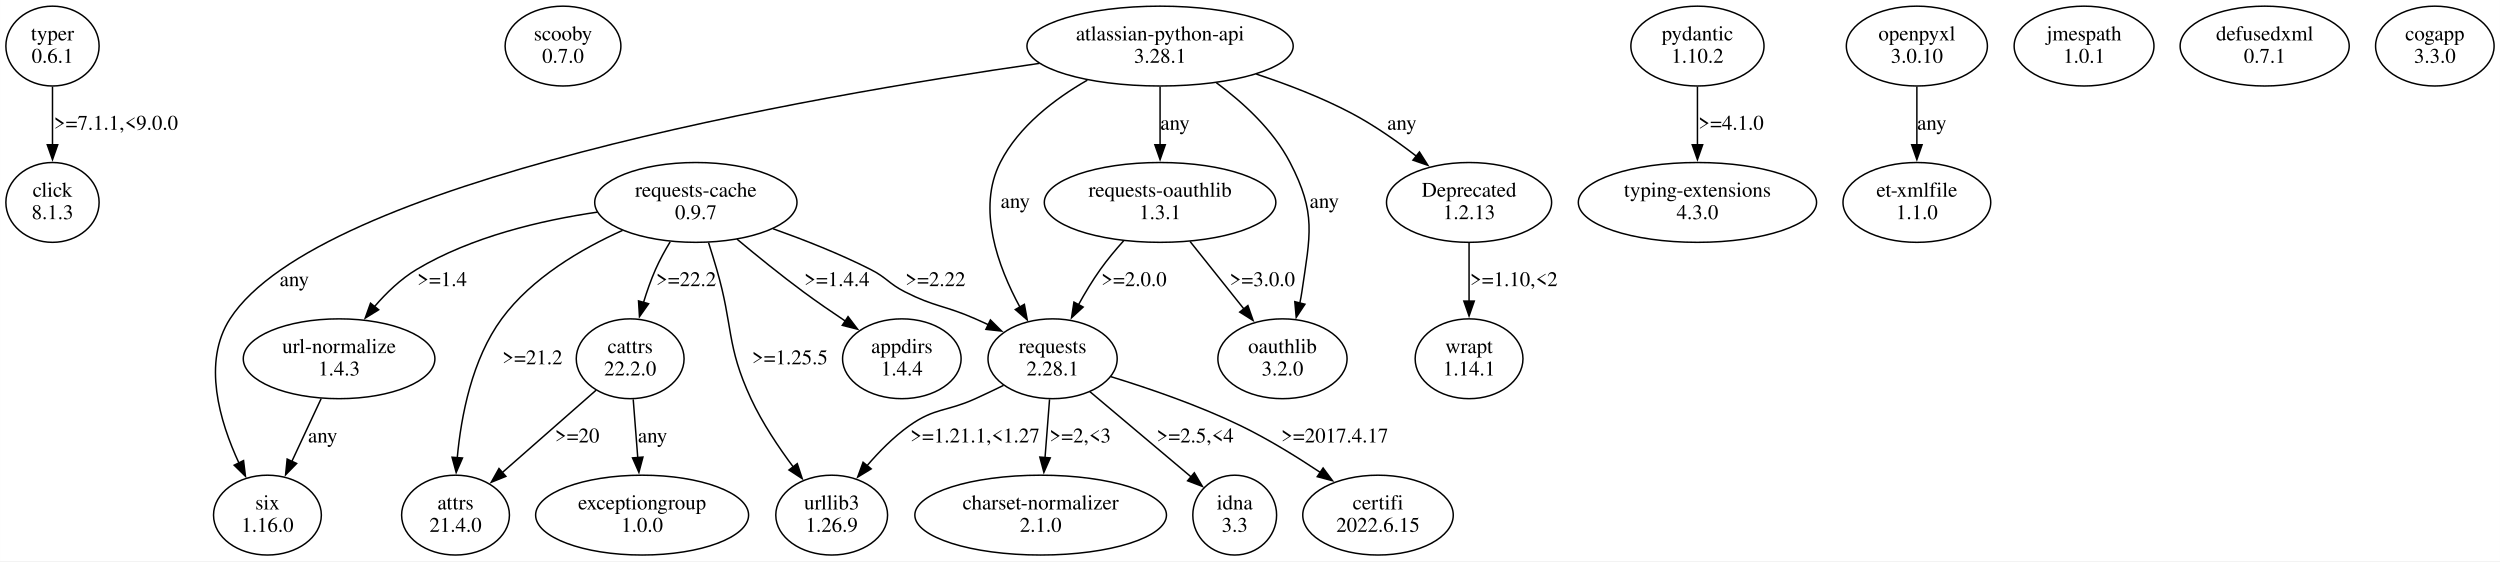
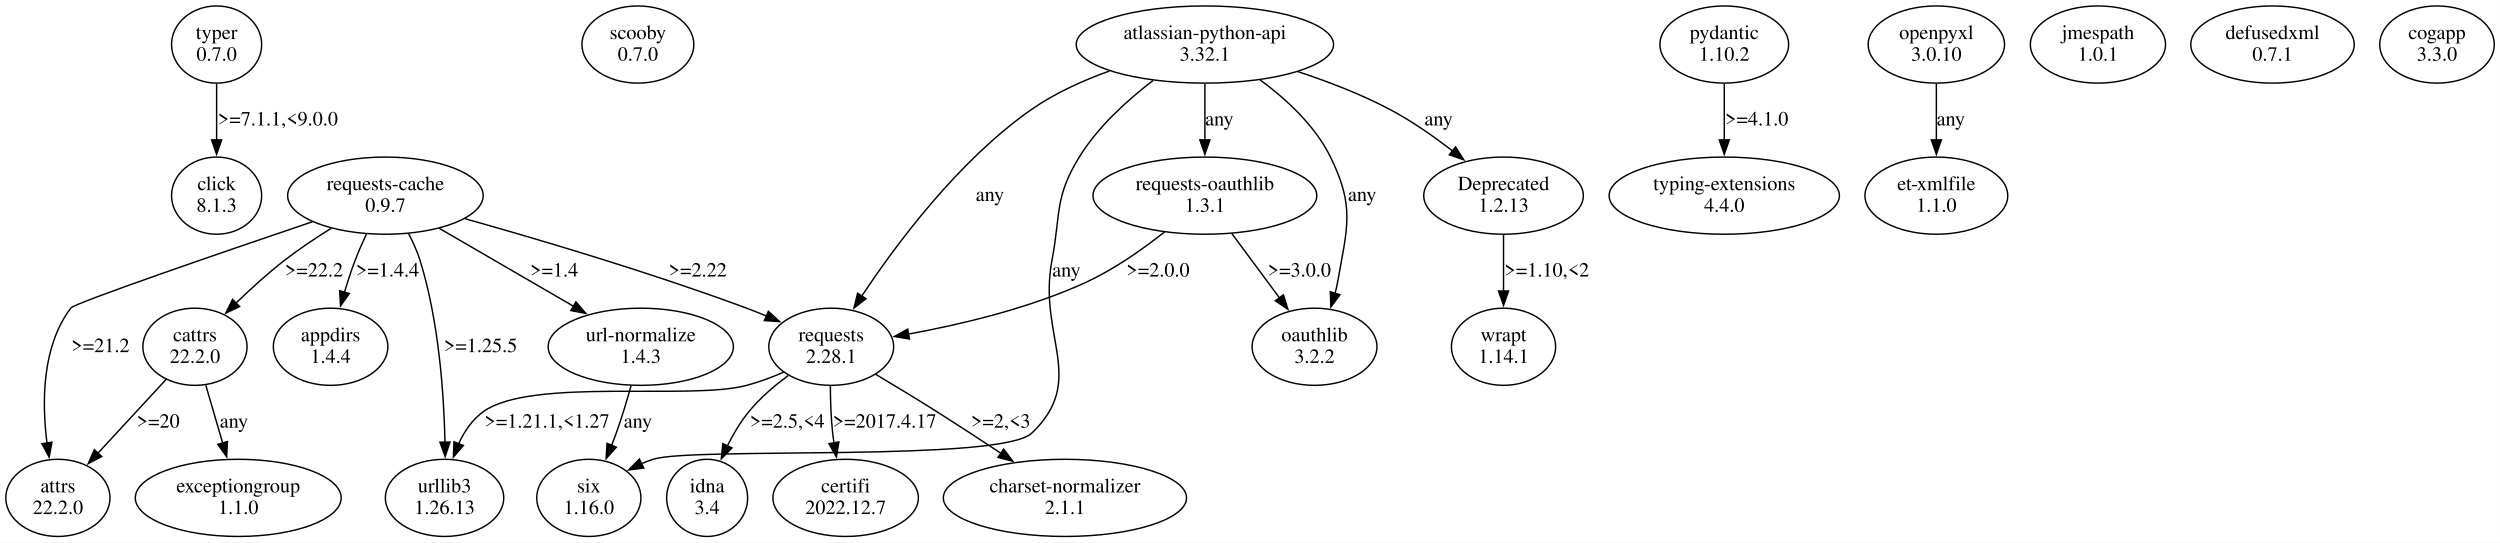
- <svg xmlns="http://www.w3.org/2000/svg" width="1675pt" height="376pt" viewBox="0.00 0.00 1674.71 375.96">
+ <svg xmlns="http://www.w3.org/2000/svg" width="1733pt" height="376pt" viewBox="0.00 0.00 1732.66 375.96">
  <g id="graph0" class="graph" transform="scale(1 1) rotate(0) translate(4 371.96)">
-     <polygon fill="white" stroke="none" points="-4,4 -4,-371.96 1670.71,-371.96 1670.71,4 -4,4" />
+     <polygon fill="white" stroke="none" points="-4,4 -4,-371.96 1728.66,-371.96 1728.66,4 -4,4" />
    <g id="node1" class="node">
-       <ellipse fill="none" stroke="black" cx="31.11" cy="-341.09" rx="31.23" ry="26.74" />
-       <text text-anchor="middle" x="31.11" y="-344.89" font-family="Times,serif" font-size="14.00">typer</text>
-       <text text-anchor="middle" x="31.11" y="-329.89" font-family="Times,serif" font-size="14.00">0.6.1</text>
+       <ellipse fill="none" stroke="black" cx="146.06" cy="-341.09" rx="31.23" ry="26.74" />
+       <text text-anchor="middle" x="146.06" y="-344.89" font-family="Times,serif" font-size="14.00">typer</text>
+       <text text-anchor="middle" x="146.06" y="-329.89" font-family="Times,serif" font-size="14.00">0.7.0</text>
    </g>
    <g id="node2" class="node">
-       <ellipse fill="none" stroke="black" cx="31.11" cy="-236.35" rx="31.23" ry="26.74" />
-       <text text-anchor="middle" x="31.11" y="-240.15" font-family="Times,serif" font-size="14.00">click</text>
-       <text text-anchor="middle" x="31.11" y="-225.15" font-family="Times,serif" font-size="14.00">8.1.3</text>
+       <ellipse fill="none" stroke="black" cx="146.06" cy="-236.35" rx="31.23" ry="26.74" />
+       <text text-anchor="middle" x="146.06" y="-240.15" font-family="Times,serif" font-size="14.00">click</text>
+       <text text-anchor="middle" x="146.06" y="-225.15" font-family="Times,serif" font-size="14.00">8.1.3</text>
    </g>
    <g id="edge1" class="edge">
-       <path fill="none" stroke="black" d="M31.11,-313.9C31.11,-302.06 31.11,-287.86 31.11,-274.92" />
-       <polygon fill="black" stroke="black" points="34.61,-275.01 31.11,-265.01 27.61,-275.01 34.61,-275.01" />
-       <text text-anchor="middle" x="73.61" y="-285.02" font-family="Times,serif" font-size="14.00">&gt;=7.1.1,&lt;9.0.0</text>
+       <path fill="none" stroke="black" d="M146.06,-313.9C146.06,-302.06 146.06,-287.86 146.06,-274.92" />
+       <polygon fill="black" stroke="black" points="149.56,-275.01 146.06,-265.01 142.56,-275.01 149.56,-275.01" />
+       <text text-anchor="middle" x="188.56" y="-285.02" font-family="Times,serif" font-size="14.00">&gt;=7.1.1,&lt;9.0.0</text>
    </g>
    <g id="node3" class="node">
-       <ellipse fill="none" stroke="black" cx="373.11" cy="-341.09" rx="38.78" ry="26.74" />
-       <text text-anchor="middle" x="373.11" y="-344.89" font-family="Times,serif" font-size="14.00">scooby</text>
-       <text text-anchor="middle" x="373.11" y="-329.89" font-family="Times,serif" font-size="14.00">0.7.0</text>
+       <ellipse fill="none" stroke="black" cx="438.06" cy="-341.09" rx="38.78" ry="26.74" />
+       <text text-anchor="middle" x="438.06" y="-344.89" font-family="Times,serif" font-size="14.00">scooby</text>
+       <text text-anchor="middle" x="438.06" y="-329.89" font-family="Times,serif" font-size="14.00">0.7.0</text>
    </g>
    <g id="node4" class="node">
-       <ellipse fill="none" stroke="black" cx="462.11" cy="-236.35" rx="67.76" ry="26.74" />
-       <text text-anchor="middle" x="462.11" y="-240.15" font-family="Times,serif" font-size="14.00">requests-cache</text>
-       <text text-anchor="middle" x="462.11" y="-225.15" font-family="Times,serif" font-size="14.00">0.9.7</text>
+       <ellipse fill="none" stroke="black" cx="263.06" cy="-236.35" rx="67.76" ry="26.74" />
+       <text text-anchor="middle" x="263.06" y="-240.15" font-family="Times,serif" font-size="14.00">requests-cache</text>
+       <text text-anchor="middle" x="263.06" y="-225.15" font-family="Times,serif" font-size="14.00">0.9.7</text>
    </g>
    <g id="node5" class="node">
-       <ellipse fill="none" stroke="black" cx="223.11" cy="-131.61" rx="64.19" ry="26.74" />
-       <text text-anchor="middle" x="223.11" y="-135.41" font-family="Times,serif" font-size="14.00">url-normalize</text>
-       <text text-anchor="middle" x="223.11" y="-120.41" font-family="Times,serif" font-size="14.00">1.4.3</text>
+       <ellipse fill="none" stroke="black" cx="304.06" cy="-26.87" rx="41.02" ry="26.74" />
+       <text text-anchor="middle" x="304.06" y="-30.67" font-family="Times,serif" font-size="14.00">urllib3</text>
+       <text text-anchor="middle" x="304.06" y="-15.67" font-family="Times,serif" font-size="14.00">1.26.13</text>
    </g>
    <g id="edge2" class="edge">
-       <path fill="none" stroke="black" d="M396.09,-229.84C358.5,-224.35 311.75,-213.38 275.11,-191.48 264.47,-185.12 254.83,-175.85 246.81,-166.54" />
-       <polygon fill="black" stroke="black" points="249.62,-164.44 240.61,-158.87 244.18,-168.84 249.62,-164.44" />
-       <text text-anchor="middle" x="292.11" y="-180.28" font-family="Times,serif" font-size="14.00">&gt;=1.4</text>
+       <path fill="none" stroke="black" d="M279.06,-210.13C282.19,-204.21 285.1,-197.78 287.06,-191.48 300.13,-149.53 303.63,-98.91 304.35,-65.19" />
+       <polygon fill="black" stroke="black" points="307.84,-65.57 304.47,-55.52 300.84,-65.48 307.84,-65.57" />
+       <text text-anchor="middle" x="329.06" y="-127.91" font-family="Times,serif" font-size="14.00">&gt;=1.25.5</text>
    </g>
    <g id="node6" class="node">
-       <ellipse fill="none" stroke="black" cx="701.11" cy="-131.61" rx="43.27" ry="26.74" />
-       <text text-anchor="middle" x="701.11" y="-135.41" font-family="Times,serif" font-size="14.00">requests</text>
-       <text text-anchor="middle" x="701.11" y="-120.41" font-family="Times,serif" font-size="14.00">2.28.1</text>
+       <ellipse fill="none" stroke="black" cx="36.06" cy="-26.87" rx="36.12" ry="26.74" />
+       <text text-anchor="middle" x="36.06" y="-30.67" font-family="Times,serif" font-size="14.00">attrs</text>
+       <text text-anchor="middle" x="36.06" y="-15.67" font-family="Times,serif" font-size="14.00">22.2.0</text>
    </g>
    <g id="edge3" class="edge">
-       <path fill="none" stroke="black" d="M513.83,-218.71C534.56,-211.34 558.4,-201.96 579.11,-191.48 590,-185.97 591.24,-182.03 602.11,-176.48 622.04,-166.31 628.63,-167.47 649.11,-158.48 652.06,-157.19 655.07,-155.82 658.1,-154.41" />
-       <polygon fill="black" stroke="black" points="659.45,-157.64 666.96,-150.17 656.43,-151.32 659.45,-157.64" />
-       <text text-anchor="middle" x="622.61" y="-180.28" font-family="Times,serif" font-size="14.00">&gt;=2.22</text>
+       <path fill="none" stroke="black" d="M212.47,-218.27C148.9,-196.71 47.72,-161.98 45.06,-158.48 24.93,-132.01 24.87,-93.12 28.52,-64.66" />
+       <polygon fill="black" stroke="black" points="31.94,-65.46 29.97,-55.05 25.01,-64.42 31.94,-65.46" />
+       <text text-anchor="middle" x="65.56" y="-127.91" font-family="Times,serif" font-size="14.00">&gt;=21.2</text>
    </g>
    <g id="node7" class="node">
-       <ellipse fill="none" stroke="black" cx="418.11" cy="-131.61" rx="36.12" ry="26.74" />
-       <text text-anchor="middle" x="418.11" y="-135.41" font-family="Times,serif" font-size="14.00">cattrs</text>
-       <text text-anchor="middle" x="418.11" y="-120.41" font-family="Times,serif" font-size="14.00">22.2.0</text>
+       <ellipse fill="none" stroke="black" cx="225.06" cy="-131.61" rx="39.7" ry="26.74" />
+       <text text-anchor="middle" x="225.06" y="-135.41" font-family="Times,serif" font-size="14.00">appdirs</text>
+       <text text-anchor="middle" x="225.06" y="-120.41" font-family="Times,serif" font-size="14.00">1.4.4</text>
    </g>
    <g id="edge4" class="edge">
-       <path fill="none" stroke="black" d="M444.92,-210C441.36,-204.09 437.86,-197.7 435.11,-191.48 432.03,-184.5 429.34,-176.81 427.06,-169.36" />
-       <polygon fill="black" stroke="black" points="430.45,-168.47 424.34,-159.81 423.71,-170.38 430.45,-168.47" />
-       <text text-anchor="middle" x="455.61" y="-180.28" font-family="Times,serif" font-size="14.00">&gt;=22.2</text>
+       <path fill="none" stroke="black" d="M249.9,-209.68C247.12,-203.78 244.35,-197.48 242.06,-191.48 239.37,-184.42 236.87,-176.74 234.65,-169.33" />
+       <polygon fill="black" stroke="black" points="238.06,-168.52 231.94,-159.87 231.33,-170.45 238.06,-168.52" />
+       <text text-anchor="middle" x="264.56" y="-180.28" font-family="Times,serif" font-size="14.00">&gt;=1.4.4</text>
    </g>
    <g id="node8" class="node">
-       <ellipse fill="none" stroke="black" cx="600.11" cy="-131.61" rx="39.7" ry="26.74" />
-       <text text-anchor="middle" x="600.11" y="-135.41" font-family="Times,serif" font-size="14.00">appdirs</text>
-       <text text-anchor="middle" x="600.11" y="-120.41" font-family="Times,serif" font-size="14.00">1.4.4</text>
+       <ellipse fill="none" stroke="black" cx="131.06" cy="-131.61" rx="36.12" ry="26.74" />
+       <text text-anchor="middle" x="131.06" y="-135.41" font-family="Times,serif" font-size="14.00">cattrs</text>
+       <text text-anchor="middle" x="131.06" y="-120.41" font-family="Times,serif" font-size="14.00">22.2.0</text>
    </g>
    <g id="edge5" class="edge">
-       <path fill="none" stroke="black" d="M489.64,-211.77C502.85,-200.74 519.05,-187.61 534.11,-176.48 543.07,-169.87 552.95,-163.05 562.29,-156.83" />
-       <polygon fill="black" stroke="black" points="564.07,-159.84 570.49,-151.41 560.22,-154 564.07,-159.84" />
-       <text text-anchor="middle" x="556.61" y="-180.28" font-family="Times,serif" font-size="14.00">&gt;=1.4.4</text>
+       <path fill="none" stroke="black" d="M225.44,-213.69C214.68,-206.99 203.15,-199.3 193.06,-191.48 181.52,-182.53 169.68,-171.75 159.49,-161.88" />
+       <polygon fill="black" stroke="black" points="162.01,-159.46 152.43,-154.93 157.1,-164.44 162.01,-159.46" />
+       <text text-anchor="middle" x="213.56" y="-180.28" font-family="Times,serif" font-size="14.00">&gt;=22.2</text>
    </g>
    <g id="node9" class="node">
-       <ellipse fill="none" stroke="black" cx="301.11" cy="-26.87" rx="36.12" ry="26.74" />
-       <text text-anchor="middle" x="301.11" y="-30.67" font-family="Times,serif" font-size="14.00">attrs</text>
-       <text text-anchor="middle" x="301.11" y="-15.67" font-family="Times,serif" font-size="14.00">21.4.0</text>
+       <ellipse fill="none" stroke="black" cx="572.06" cy="-131.61" rx="43.27" ry="26.74" />
+       <text text-anchor="middle" x="572.06" y="-135.41" font-family="Times,serif" font-size="14.00">requests</text>
+       <text text-anchor="middle" x="572.06" y="-120.41" font-family="Times,serif" font-size="14.00">2.28.1</text>
    </g>
    <g id="edge6" class="edge">
-       <path fill="none" stroke="black" d="M413.01,-217.62C385.28,-205.17 352.25,-185.82 332.11,-158.48 312.16,-131.39 304.85,-93.31 302.27,-65.26" />
-       <polygon fill="black" stroke="black" points="305.77,-65.14 301.55,-55.42 298.79,-65.65 305.77,-65.14" />
-       <text text-anchor="middle" x="352.61" y="-127.91" font-family="Times,serif" font-size="14.00">&gt;=21.2</text>
+       <path fill="none" stroke="black" d="M318.29,-220.34C369.36,-206 447.09,-183 513.06,-158.48 517.73,-156.75 522.56,-154.83 527.35,-152.86" />
+       <polygon fill="black" stroke="black" points="528.47,-156.18 536.31,-149.06 525.74,-149.74 528.47,-156.18" />
+       <text text-anchor="middle" x="479.56" y="-180.28" font-family="Times,serif" font-size="14.00">&gt;=2.22</text>
    </g>
    <g id="node10" class="node">
-       <ellipse fill="none" stroke="black" cx="553.11" cy="-26.87" rx="37.45" ry="26.74" />
-       <text text-anchor="middle" x="553.11" y="-30.67" font-family="Times,serif" font-size="14.00">urllib3</text>
-       <text text-anchor="middle" x="553.11" y="-15.67" font-family="Times,serif" font-size="14.00">1.26.9</text>
+       <ellipse fill="none" stroke="black" cx="440.06" cy="-131.61" rx="64.19" ry="26.74" />
+       <text text-anchor="middle" x="440.06" y="-135.41" font-family="Times,serif" font-size="14.00">url-normalize</text>
+       <text text-anchor="middle" x="440.06" y="-120.41" font-family="Times,serif" font-size="14.00">1.4.3</text>
    </g>
    <g id="edge7" class="edge">
-       <path fill="none" stroke="black" d="M470.62,-209.43C472.48,-203.55 474.41,-197.31 476.11,-191.48 487.29,-153.2 482.28,-140.9 499.11,-104.74 506.61,-88.64 517.5,-72.33 527.53,-58.91" />
-       <polygon fill="black" stroke="black" points="530.05,-61.37 533.37,-51.31 524.5,-57.1 530.05,-61.37" />
-       <text text-anchor="middle" x="525.11" y="-127.91" font-family="Times,serif" font-size="14.00">&gt;=1.25.5</text>
+       <path fill="none" stroke="black" d="M300.17,-213.81C327.28,-198.07 364.24,-176.62 393.36,-159.72" />
+       <polygon fill="black" stroke="black" points="395.11,-162.75 402,-154.7 391.6,-156.7 395.11,-162.75" />
+       <text text-anchor="middle" x="380.06" y="-180.28" font-family="Times,serif" font-size="14.00">&gt;=1.4</text>
+     </g>
+     <g id="edge13" class="edge">
+       <path fill="none" stroke="black" d="M111.38,-109.32C97.59,-94.41 78.96,-74.27 63.69,-57.75" />
+       <polygon fill="black" stroke="black" points="66.43,-55.56 57.08,-50.6 61.3,-60.31 66.43,-55.56" />
+       <text text-anchor="middle" x="105.56" y="-75.54" font-family="Times,serif" font-size="14.00">&gt;=20</text>
    </g>
    <g id="node15" class="node">
-       <ellipse fill="none" stroke="black" cx="175.11" cy="-26.87" rx="36.12" ry="26.74" />
-       <text text-anchor="middle" x="175.11" y="-30.67" font-family="Times,serif" font-size="14.00">six</text>
-       <text text-anchor="middle" x="175.11" y="-15.67" font-family="Times,serif" font-size="14.00">1.16.0</text>
+       <ellipse fill="none" stroke="black" cx="161.06" cy="-26.87" rx="71.34" ry="26.74" />
+       <text text-anchor="middle" x="161.06" y="-30.67" font-family="Times,serif" font-size="14.00">exceptiongroup</text>
+       <text text-anchor="middle" x="161.06" y="-15.67" font-family="Times,serif" font-size="14.00">1.1.0</text>
    </g>
    <g id="edge14" class="edge">
-       <path fill="none" stroke="black" d="M211.12,-104.95C205.15,-92.16 197.84,-76.51 191.37,-62.66" />
-       <polygon fill="black" stroke="black" points="194.66,-61.45 187.26,-53.87 188.32,-64.41 194.66,-61.45" />
-       <text text-anchor="middle" x="212.11" y="-75.54" font-family="Times,serif" font-size="14.00">any</text>
+       <path fill="none" stroke="black" d="M138.56,-104.95C142.11,-92.78 146.42,-78.03 150.31,-64.69" />
+       <polygon fill="black" stroke="black" points="153.59,-65.95 153.03,-55.37 146.87,-63.99 153.59,-65.95" />
+       <text text-anchor="middle" x="158.06" y="-75.54" font-family="Times,serif" font-size="14.00">any</text>
    </g>
    <g id="edge11" class="edge">
-       <path fill="none" stroke="black" d="M668.28,-113.82C661.96,-110.72 655.36,-107.57 649.11,-104.74 629.86,-96.03 622.34,-98.98 605.11,-86.74 594.64,-79.3 584.84,-69.37 576.63,-59.78" />
-       <polygon fill="black" stroke="black" points="579.57,-57.85 570.52,-52.33 574.15,-62.29 579.57,-57.85" />
-       <text text-anchor="middle" x="649.11" y="-75.54" font-family="Times,serif" font-size="14.00">&gt;=1.21.1,&lt;1.27</text>
+       <path fill="none" stroke="black" d="M539.02,-113.95C530.73,-110.38 521.72,-107 513.06,-104.74 473.74,-94.45 364.15,-110.34 331.06,-86.74 323.32,-81.22 317.74,-72.91 313.75,-64.27" />
+       <polygon fill="black" stroke="black" points="317.08,-63.17 310.18,-55.14 310.56,-65.73 317.08,-63.17" />
+       <text text-anchor="middle" x="375.06" y="-75.54" font-family="Times,serif" font-size="14.00">&gt;=1.21.1,&lt;1.27</text>
    </g>
    <g id="node12" class="node">
-       <ellipse fill="none" stroke="black" cx="919.11" cy="-26.87" rx="50.41" ry="26.74" />
-       <text text-anchor="middle" x="919.11" y="-30.67" font-family="Times,serif" font-size="14.00">certifi</text>
-       <text text-anchor="middle" x="919.11" y="-15.67" font-family="Times,serif" font-size="14.00">2022.6.15</text>
+       <ellipse fill="none" stroke="black" cx="734.06" cy="-26.87" rx="84.29" ry="26.74" />
+       <text text-anchor="middle" x="734.06" y="-30.67" font-family="Times,serif" font-size="14.00">charset-normalizer</text>
+       <text text-anchor="middle" x="734.06" y="-15.67" font-family="Times,serif" font-size="14.00">2.1.1</text>
+     </g>
+     <g id="edge9" class="edge">
+       <path fill="none" stroke="black" d="M602.79,-112.55C615.89,-104.74 631.31,-95.42 645.06,-86.74 659.7,-77.5 675.51,-67.17 689.69,-57.77" />
+       <polygon fill="black" stroke="black" points="691.56,-60.72 697.95,-52.27 687.68,-54.9 691.56,-60.72" />
+       <text text-anchor="middle" x="689.56" y="-75.54" font-family="Times,serif" font-size="14.00">&gt;=2,&lt;3</text>
+     </g>
+     <g id="node13" class="node">
+       <ellipse fill="none" stroke="black" cx="486.06" cy="-26.87" rx="28.07" ry="26.74" />
+       <text text-anchor="middle" x="486.06" y="-30.67" font-family="Times,serif" font-size="14.00">idna</text>
+       <text text-anchor="middle" x="486.06" y="-15.67" font-family="Times,serif" font-size="14.00">3.4</text>
    </g>
    <g id="edge10" class="edge">
-       <path fill="none" stroke="black" d="M740.1,-119.63C765.48,-111.85 798.98,-100.4 827.11,-86.74 845.51,-77.81 864.73,-65.95 880.82,-55.23" />
-       <polygon fill="black" stroke="black" points="882.33,-58.43 888.64,-49.92 878.4,-52.63 882.33,-58.43" />
-       <text text-anchor="middle" x="890.11" y="-75.54" font-family="Times,serif" font-size="14.00">&gt;=2017.4.17</text>
-     </g>
-     <g id="node13" class="node">
-       <ellipse fill="none" stroke="black" cx="693.11" cy="-26.87" rx="84.29" ry="26.74" />
-       <text text-anchor="middle" x="693.11" y="-30.67" font-family="Times,serif" font-size="14.00">charset-normalizer</text>
-       <text text-anchor="middle" x="693.11" y="-15.67" font-family="Times,serif" font-size="14.00">2.1.0</text>
+       <path fill="none" stroke="black" d="M542.29,-111.71C532.78,-104.68 522.74,-96.11 515.06,-86.74 509.22,-79.61 504.18,-71.12 500.01,-62.82" />
+       <polygon fill="black" stroke="black" points="503.26,-61.5 495.85,-53.92 496.92,-64.46 503.26,-61.5" />
+       <text text-anchor="middle" x="541.56" y="-75.54" font-family="Times,serif" font-size="14.00">&gt;=2.5,&lt;4</text>
+     </g>
+     <g id="node14" class="node">
+       <ellipse fill="none" stroke="black" cx="582.06" cy="-26.87" rx="50.41" ry="26.74" />
+       <text text-anchor="middle" x="582.06" y="-30.67" font-family="Times,serif" font-size="14.00">certifi</text>
+       <text text-anchor="middle" x="582.06" y="-15.67" font-family="Times,serif" font-size="14.00">2022.12.7</text>
    </g>
    <g id="edge12" class="edge">
-       <path fill="none" stroke="black" d="M699.07,-104.42C698.15,-92.58 697.05,-78.38 696.04,-65.44" />
-       <polygon fill="black" stroke="black" points="699.53,-65.22 695.27,-55.52 692.55,-65.76 699.53,-65.22" />
-       <text text-anchor="middle" x="719.61" y="-75.54" font-family="Times,serif" font-size="14.00">&gt;=2,&lt;3</text>
-     </g>
-     <g id="node14" class="node">
-       <ellipse fill="none" stroke="black" cx="823.11" cy="-26.87" rx="28.07" ry="26.74" />
-       <text text-anchor="middle" x="823.11" y="-30.67" font-family="Times,serif" font-size="14.00">idna</text>
-       <text text-anchor="middle" x="823.11" y="-15.67" font-family="Times,serif" font-size="14.00">3.3</text>
-     </g>
-     <g id="edge13" class="edge">
-       <path fill="none" stroke="black" d="M726.1,-109.57C745.77,-93 773.23,-69.87 793.92,-52.45" />
-       <polygon fill="black" stroke="black" points="796.06,-55.23 801.46,-46.11 791.55,-49.87 796.06,-55.23" />
-       <text text-anchor="middle" x="796.61" y="-75.54" font-family="Times,serif" font-size="14.00">&gt;=2.5,&lt;4</text>
-     </g>
-     <g id="edge9" class="edge">
-       <path fill="none" stroke="black" d="M395.28,-110.56C377.32,-94.79 352.11,-72.65 332.29,-55.25" />
-       <polygon fill="black" stroke="black" points="334.85,-52.84 325.03,-48.87 330.23,-58.1 334.85,-52.84" />
-       <text text-anchor="middle" x="382.61" y="-75.54" font-family="Times,serif" font-size="14.00">&gt;=20</text>
+       <path fill="none" stroke="black" d="M571.47,-104.46C571.51,-94.23 571.89,-82.41 573.06,-71.74 573.3,-69.54 573.61,-67.28 573.95,-65.01" />
+       <polygon fill="black" stroke="black" points="577.38,-65.67 575.67,-55.22 570.49,-64.46 577.38,-65.67" />
+       <text text-anchor="middle" x="609.06" y="-75.54" font-family="Times,serif" font-size="14.00">&gt;=2017.4.17</text>
    </g>
    <g id="node11" class="node">
-       <ellipse fill="none" stroke="black" cx="426.11" cy="-26.87" rx="71.34" ry="26.74" />
-       <text text-anchor="middle" x="426.11" y="-30.67" font-family="Times,serif" font-size="14.00">exceptiongroup</text>
-       <text text-anchor="middle" x="426.11" y="-15.67" font-family="Times,serif" font-size="14.00">1.0.0</text>
+       <ellipse fill="none" stroke="black" cx="404.06" cy="-26.87" rx="36.12" ry="26.74" />
+       <text text-anchor="middle" x="404.06" y="-30.67" font-family="Times,serif" font-size="14.00">six</text>
+       <text text-anchor="middle" x="404.06" y="-15.67" font-family="Times,serif" font-size="14.00">1.16.0</text>
    </g>
    <g id="edge8" class="edge">
-       <path fill="none" stroke="black" d="M420.15,-104.42C421.07,-92.58 422.18,-78.38 423.19,-65.44" />
-       <polygon fill="black" stroke="black" points="426.67,-65.76 423.96,-55.52 419.69,-65.22 426.67,-65.76" />
-       <text text-anchor="middle" x="433.11" y="-75.54" font-family="Times,serif" font-size="14.00">any</text>
+       <path fill="none" stroke="black" d="M433.32,-104.59C430.45,-94.27 426.88,-82.35 423.06,-71.74 422.05,-68.91 420.93,-66 419.78,-63.09" />
+       <polygon fill="black" stroke="black" points="423.12,-62 416.05,-54.1 416.65,-64.68 423.12,-62" />
+       <text text-anchor="middle" x="438.06" y="-75.54" font-family="Times,serif" font-size="14.00">any</text>
    </g>
    <g id="node16" class="node">
-       <ellipse fill="none" stroke="black" cx="1133.11" cy="-341.09" rx="44.6" ry="26.74" />
-       <text text-anchor="middle" x="1133.11" y="-344.89" font-family="Times,serif" font-size="14.00">pydantic</text>
-       <text text-anchor="middle" x="1133.11" y="-329.89" font-family="Times,serif" font-size="14.00">1.10.2</text>
+       <ellipse fill="none" stroke="black" cx="1191.06" cy="-341.09" rx="44.6" ry="26.74" />
+       <text text-anchor="middle" x="1191.06" y="-344.89" font-family="Times,serif" font-size="14.00">pydantic</text>
+       <text text-anchor="middle" x="1191.06" y="-329.89" font-family="Times,serif" font-size="14.00">1.10.2</text>
    </g>
    <g id="node17" class="node">
-       <ellipse fill="none" stroke="black" cx="1133.11" cy="-236.35" rx="79.81" ry="26.74" />
-       <text text-anchor="middle" x="1133.11" y="-240.15" font-family="Times,serif" font-size="14.00">typing-extensions</text>
-       <text text-anchor="middle" x="1133.11" y="-225.15" font-family="Times,serif" font-size="14.00">4.3.0</text>
+       <ellipse fill="none" stroke="black" cx="1191.06" cy="-236.35" rx="79.81" ry="26.74" />
+       <text text-anchor="middle" x="1191.06" y="-240.15" font-family="Times,serif" font-size="14.00">typing-extensions</text>
+       <text text-anchor="middle" x="1191.06" y="-225.15" font-family="Times,serif" font-size="14.00">4.4.0</text>
    </g>
    <g id="edge15" class="edge">
-       <path fill="none" stroke="black" d="M1133.11,-313.9C1133.11,-302.06 1133.11,-287.86 1133.11,-274.92" />
-       <polygon fill="black" stroke="black" points="1136.61,-275.01 1133.11,-265.01 1129.61,-275.01 1136.61,-275.01" />
-       <text text-anchor="middle" x="1155.61" y="-285.02" font-family="Times,serif" font-size="14.00">&gt;=4.1.0</text>
+       <path fill="none" stroke="black" d="M1191.06,-313.9C1191.06,-302.06 1191.06,-287.86 1191.06,-274.92" />
+       <polygon fill="black" stroke="black" points="1194.56,-275.01 1191.06,-265.01 1187.56,-275.01 1194.56,-275.01" />
+       <text text-anchor="middle" x="1213.56" y="-285.02" font-family="Times,serif" font-size="14.00">&gt;=4.1.0</text>
    </g>
    <g id="node18" class="node">
-       <ellipse fill="none" stroke="black" cx="1280.11" cy="-341.09" rx="47.25" ry="26.74" />
-       <text text-anchor="middle" x="1280.11" y="-344.89" font-family="Times,serif" font-size="14.00">openpyxl</text>
-       <text text-anchor="middle" x="1280.11" y="-329.89" font-family="Times,serif" font-size="14.00">3.0.10</text>
+       <ellipse fill="none" stroke="black" cx="1338.06" cy="-341.09" rx="47.25" ry="26.74" />
+       <text text-anchor="middle" x="1338.06" y="-344.89" font-family="Times,serif" font-size="14.00">openpyxl</text>
+       <text text-anchor="middle" x="1338.06" y="-329.89" font-family="Times,serif" font-size="14.00">3.0.10</text>
    </g>
    <g id="node19" class="node">
-       <ellipse fill="none" stroke="black" cx="1280.11" cy="-236.35" rx="49.49" ry="26.74" />
-       <text text-anchor="middle" x="1280.11" y="-240.15" font-family="Times,serif" font-size="14.00">et-xmlfile</text>
-       <text text-anchor="middle" x="1280.11" y="-225.15" font-family="Times,serif" font-size="14.00">1.1.0</text>
+       <ellipse fill="none" stroke="black" cx="1338.06" cy="-236.35" rx="49.49" ry="26.74" />
+       <text text-anchor="middle" x="1338.06" y="-240.15" font-family="Times,serif" font-size="14.00">et-xmlfile</text>
+       <text text-anchor="middle" x="1338.06" y="-225.15" font-family="Times,serif" font-size="14.00">1.1.0</text>
    </g>
    <g id="edge16" class="edge">
-       <path fill="none" stroke="black" d="M1280.11,-313.9C1280.11,-302.06 1280.11,-287.86 1280.11,-274.92" />
-       <polygon fill="black" stroke="black" points="1283.61,-275.01 1280.11,-265.01 1276.61,-275.01 1283.61,-275.01" />
-       <text text-anchor="middle" x="1290.11" y="-285.02" font-family="Times,serif" font-size="14.00">any</text>
+       <path fill="none" stroke="black" d="M1338.06,-313.9C1338.06,-302.06 1338.06,-287.86 1338.06,-274.92" />
+       <polygon fill="black" stroke="black" points="1341.56,-275.01 1338.06,-265.01 1334.56,-275.01 1341.56,-275.01" />
+       <text text-anchor="middle" x="1348.06" y="-285.02" font-family="Times,serif" font-size="14.00">any</text>
    </g>
    <g id="node20" class="node">
-       <ellipse fill="none" stroke="black" cx="1392.11" cy="-341.09" rx="46.84" ry="26.74" />
-       <text text-anchor="middle" x="1392.11" y="-344.89" font-family="Times,serif" font-size="14.00">jmespath</text>
-       <text text-anchor="middle" x="1392.11" y="-329.89" font-family="Times,serif" font-size="14.00">1.0.1</text>
+       <ellipse fill="none" stroke="black" cx="1450.06" cy="-341.09" rx="46.84" ry="26.74" />
+       <text text-anchor="middle" x="1450.06" y="-344.89" font-family="Times,serif" font-size="14.00">jmespath</text>
+       <text text-anchor="middle" x="1450.06" y="-329.89" font-family="Times,serif" font-size="14.00">1.0.1</text>
    </g>
    <g id="node21" class="node">
-       <ellipse fill="none" stroke="black" cx="1513.11" cy="-341.09" rx="56.64" ry="26.74" />
-       <text text-anchor="middle" x="1513.11" y="-344.89" font-family="Times,serif" font-size="14.00">defusedxml</text>
-       <text text-anchor="middle" x="1513.11" y="-329.89" font-family="Times,serif" font-size="14.00">0.7.1</text>
+       <ellipse fill="none" stroke="black" cx="1571.06" cy="-341.09" rx="56.64" ry="26.74" />
+       <text text-anchor="middle" x="1571.06" y="-344.89" font-family="Times,serif" font-size="14.00">defusedxml</text>
+       <text text-anchor="middle" x="1571.06" y="-329.89" font-family="Times,serif" font-size="14.00">0.7.1</text>
    </g>
    <g id="node22" class="node">
-       <ellipse fill="none" stroke="black" cx="1627.11" cy="-341.09" rx="39.7" ry="26.74" />
-       <text text-anchor="middle" x="1627.11" y="-344.89" font-family="Times,serif" font-size="14.00">cogapp</text>
-       <text text-anchor="middle" x="1627.11" y="-329.89" font-family="Times,serif" font-size="14.00">3.3.0</text>
+       <ellipse fill="none" stroke="black" cx="1685.06" cy="-341.09" rx="39.7" ry="26.74" />
+       <text text-anchor="middle" x="1685.06" y="-344.89" font-family="Times,serif" font-size="14.00">cogapp</text>
+       <text text-anchor="middle" x="1685.06" y="-329.89" font-family="Times,serif" font-size="14.00">3.3.0</text>
    </g>
    <g id="node23" class="node">
-       <ellipse fill="none" stroke="black" cx="773.11" cy="-341.09" rx="89.19" ry="26.74" />
-       <text text-anchor="middle" x="773.11" y="-344.89" font-family="Times,serif" font-size="14.00">atlassian-python-api</text>
-       <text text-anchor="middle" x="773.11" y="-329.89" font-family="Times,serif" font-size="14.00">3.28.1</text>
+       <ellipse fill="none" stroke="black" cx="831.06" cy="-341.09" rx="89.19" ry="26.74" />
+       <text text-anchor="middle" x="831.06" y="-344.89" font-family="Times,serif" font-size="14.00">atlassian-python-api</text>
+       <text text-anchor="middle" x="831.06" y="-329.89" font-family="Times,serif" font-size="14.00">3.32.1</text>
+     </g>
+     <g id="edge17" class="edge">
+       <path fill="none" stroke="black" d="M764.86,-322.74C746.48,-316.15 727.17,-307.44 711.06,-296.22 660.53,-261.01 617.32,-203.1 593.04,-166.45" />
+       <polygon fill="black" stroke="black" points="596.2,-164.9 587.81,-158.44 590.34,-168.72 596.2,-164.9" />
+       <text text-anchor="middle" x="682.06" y="-232.65" font-family="Times,serif" font-size="14.00">any</text>
+     </g>
+     <g id="edge20" class="edge">
+       <path fill="none" stroke="black" d="M795.12,-316.15C777.34,-302.58 756.98,-284.14 744.06,-263.22 726.74,-235.15 731.22,-223.89 725.06,-191.48 715.07,-138.84 749.84,-108.71 711.06,-71.74 689.94,-51.61 476.98,-62.23 449.06,-53.74 446.17,-52.86 443.27,-51.77 440.4,-50.53" />
+       <polygon fill="black" stroke="black" points="442.16,-47.5 431.64,-46.23 439.07,-53.78 442.16,-47.5" />
+       <text text-anchor="middle" x="735.06" y="-180.28" font-family="Times,serif" font-size="14.00">any</text>
+     </g>
+     <g id="node24" class="node">
+       <ellipse fill="none" stroke="black" cx="831.06" cy="-236.35" rx="77.56" ry="26.74" />
+       <text text-anchor="middle" x="831.06" y="-240.15" font-family="Times,serif" font-size="14.00">requests-oauthlib</text>
+       <text text-anchor="middle" x="831.06" y="-225.15" font-family="Times,serif" font-size="14.00">1.3.1</text>
    </g>
    <g id="edge18" class="edge">
-       <path fill="none" stroke="black" d="M724.37,-318.26C702.33,-305.6 678.48,-287.34 666.11,-263.22 650.25,-232.29 664.45,-193.44 679.24,-166.18" />
-       <polygon fill="black" stroke="black" points="682.19,-168.07 684.12,-157.66 676.12,-164.59 682.19,-168.07" />
-       <text text-anchor="middle" x="676.11" y="-232.65" font-family="Times,serif" font-size="14.00">any</text>
+       <path fill="none" stroke="black" d="M831.06,-313.9C831.06,-302.06 831.06,-287.86 831.06,-274.92" />
+       <polygon fill="black" stroke="black" points="834.56,-275.01 831.06,-265.01 827.56,-275.01 834.56,-275.01" />
+       <text text-anchor="middle" x="841.06" y="-285.02" font-family="Times,serif" font-size="14.00">any</text>
+     </g>
+     <g id="node25" class="node">
+       <ellipse fill="none" stroke="black" cx="1038.06" cy="-236.35" rx="55.31" ry="26.74" />
+       <text text-anchor="middle" x="1038.06" y="-240.15" font-family="Times,serif" font-size="14.00">Deprecated</text>
+       <text text-anchor="middle" x="1038.06" y="-225.15" font-family="Times,serif" font-size="14.00">1.2.13</text>
+     </g>
+     <g id="edge19" class="edge">
+       <path fill="none" stroke="black" d="M895.51,-322.32C916.37,-315.45 939.22,-306.69 959.06,-296.22 974.31,-288.18 989.79,-277.35 1002.96,-267.17" />
+       <polygon fill="black" stroke="black" points="1004.82,-270.16 1010.49,-261.21 1000.48,-264.67 1004.82,-270.16" />
+       <text text-anchor="middle" x="993.06" y="-285.02" font-family="Times,serif" font-size="14.00">any</text>
+     </g>
+     <g id="node26" class="node">
+       <ellipse fill="none" stroke="black" cx="907.06" cy="-131.61" rx="43.27" ry="26.74" />
+       <text text-anchor="middle" x="907.06" y="-135.41" font-family="Times,serif" font-size="14.00">oauthlib</text>
+       <text text-anchor="middle" x="907.06" y="-120.41" font-family="Times,serif" font-size="14.00">3.2.2</text>
    </g>
    <g id="edge21" class="edge">
-       <path fill="none" stroke="black" d="M692.26,-329.51C537.55,-307.32 209.69,-250.26 150.11,-158.48 131.28,-129.46 143.06,-89.66 156.07,-61.65" />
-       <polygon fill="black" stroke="black" points="159.1,-63.41 160.38,-52.89 152.82,-60.31 159.1,-63.41" />
-       <text text-anchor="middle" x="193.11" y="-180.28" font-family="Times,serif" font-size="14.00">any</text>
-     </g>
-     <g id="node24" class="node">
-       <ellipse fill="none" stroke="black" cx="773.11" cy="-236.35" rx="77.56" ry="26.74" />
-       <text text-anchor="middle" x="773.11" y="-240.15" font-family="Times,serif" font-size="14.00">requests-oauthlib</text>
-       <text text-anchor="middle" x="773.11" y="-225.15" font-family="Times,serif" font-size="14.00">1.3.1</text>
-     </g>
-     <g id="edge17" class="edge">
-       <path fill="none" stroke="black" d="M773.11,-313.9C773.11,-302.06 773.11,-287.86 773.11,-274.92" />
-       <polygon fill="black" stroke="black" points="776.61,-275.01 773.11,-265.01 769.61,-275.01 776.61,-275.01" />
-       <text text-anchor="middle" x="783.11" y="-285.02" font-family="Times,serif" font-size="14.00">any</text>
-     </g>
-     <g id="node25" class="node">
-       <ellipse fill="none" stroke="black" cx="980.11" cy="-236.35" rx="55.31" ry="26.74" />
-       <text text-anchor="middle" x="980.11" y="-240.15" font-family="Times,serif" font-size="14.00">Deprecated</text>
-       <text text-anchor="middle" x="980.11" y="-225.15" font-family="Times,serif" font-size="14.00">1.2.13</text>
-     </g>
-     <g id="edge19" class="edge">
-       <path fill="none" stroke="black" d="M837.56,-322.32C858.42,-315.45 881.27,-306.69 901.11,-296.22 916.36,-288.18 931.84,-277.35 945.01,-267.17" />
-       <polygon fill="black" stroke="black" points="946.87,-270.16 952.54,-261.21 942.53,-264.67 946.87,-270.16" />
-       <text text-anchor="middle" x="935.11" y="-285.02" font-family="Times,serif" font-size="14.00">any</text>
-     </g>
-     <g id="node26" class="node">
-       <ellipse fill="none" stroke="black" cx="855.11" cy="-131.61" rx="43.27" ry="26.74" />
-       <text text-anchor="middle" x="855.11" y="-135.41" font-family="Times,serif" font-size="14.00">oauthlib</text>
-       <text text-anchor="middle" x="855.11" y="-120.41" font-family="Times,serif" font-size="14.00">3.2.0</text>
-     </g>
-     <g id="edge20" class="edge">
-       <path fill="none" stroke="black" d="M810.8,-316.56C828.82,-303.22 848.87,-284.86 860.11,-263.22 877.96,-228.86 873.67,-214.79 868.11,-176.48 867.75,-173.99 867.28,-171.44 866.73,-168.89" />
-       <polygon fill="black" stroke="black" points="870.16,-168.15 864.31,-159.32 863.37,-169.87 870.16,-168.15" />
-       <text text-anchor="middle" x="883.11" y="-232.65" font-family="Times,serif" font-size="14.00">any</text>
+       <path fill="none" stroke="black" d="M869.12,-316.75C887.25,-303.46 907.27,-285.09 918.06,-263.22 935.15,-228.59 929.78,-214.51 923.06,-176.48 922.6,-173.85 921.99,-171.18 921.28,-168.51" />
+       <polygon fill="black" stroke="black" points="924.68,-167.66 918.37,-159.16 918,-169.75 924.68,-167.66" />
+       <text text-anchor="middle" x="940.06" y="-232.65" font-family="Times,serif" font-size="14.00">any</text>
+     </g>
+     <g id="edge23" class="edge">
+       <path fill="none" stroke="black" d="M803.14,-211.22C788,-199.24 768.47,-185.45 749.06,-176.48 709.64,-158.27 661.66,-146.98 625.6,-140.42" />
+       <polygon fill="black" stroke="black" points="626.28,-136.99 615.83,-138.72 625.07,-143.88 626.28,-136.99" />
+       <text text-anchor="middle" x="798.56" y="-180.28" font-family="Times,serif" font-size="14.00">&gt;=2.0.0</text>
    </g>
    <g id="edge24" class="edge">
-       <path fill="none" stroke="black" d="M748.75,-210.72C743.31,-204.66 737.77,-198.03 733.11,-191.48 727.85,-184.08 722.82,-175.73 718.37,-167.68" />
-       <polygon fill="black" stroke="black" points="721.58,-166.26 713.79,-159.09 715.41,-169.56 721.58,-166.26" />
-       <text text-anchor="middle" x="755.61" y="-180.28" font-family="Times,serif" font-size="14.00">&gt;=2.0.0</text>
-     </g>
-     <g id="edge23" class="edge">
-       <path fill="none" stroke="black" d="M793.17,-210.22C804.09,-196.54 817.71,-179.47 829.4,-164.83" />
-       <polygon fill="black" stroke="black" points="831.94,-167.26 835.44,-157.26 826.47,-162.89 831.94,-167.26" />
-       <text text-anchor="middle" x="841.61" y="-180.28" font-family="Times,serif" font-size="14.00">&gt;=3.0.0</text>
+       <path fill="none" stroke="black" d="M849.85,-209.95C859.8,-196.5 872.14,-179.82 882.81,-165.4" />
+       <polygon fill="black" stroke="black" points="885.5,-167.64 888.63,-157.52 879.87,-163.48 885.5,-167.64" />
+       <text text-anchor="middle" x="896.56" y="-180.28" font-family="Times,serif" font-size="14.00">&gt;=3.0.0</text>
    </g>
    <g id="node27" class="node">
-       <ellipse fill="none" stroke="black" cx="980.11" cy="-131.61" rx="36.12" ry="26.74" />
-       <text text-anchor="middle" x="980.11" y="-135.41" font-family="Times,serif" font-size="14.00">wrapt</text>
-       <text text-anchor="middle" x="980.11" y="-120.41" font-family="Times,serif" font-size="14.00">1.14.1</text>
+       <ellipse fill="none" stroke="black" cx="1038.06" cy="-131.61" rx="36.12" ry="26.74" />
+       <text text-anchor="middle" x="1038.06" y="-135.41" font-family="Times,serif" font-size="14.00">wrapt</text>
+       <text text-anchor="middle" x="1038.06" y="-120.41" font-family="Times,serif" font-size="14.00">1.14.1</text>
    </g>
    <g id="edge22" class="edge">
-       <path fill="none" stroke="black" d="M980.11,-209.16C980.11,-197.32 980.11,-183.12 980.11,-170.18" />
-       <polygon fill="black" stroke="black" points="983.61,-170.27 980.11,-160.27 976.61,-170.27 983.61,-170.27" />
-       <text text-anchor="middle" x="1010.11" y="-180.28" font-family="Times,serif" font-size="14.00">&gt;=1.10,&lt;2</text>
+       <path fill="none" stroke="black" d="M1038.06,-209.16C1038.06,-197.32 1038.06,-183.12 1038.06,-170.18" />
+       <polygon fill="black" stroke="black" points="1041.56,-170.27 1038.06,-160.27 1034.56,-170.27 1041.56,-170.27" />
+       <text text-anchor="middle" x="1068.06" y="-180.28" font-family="Times,serif" font-size="14.00">&gt;=1.10,&lt;2</text>
    </g>
  </g>
</svg>
